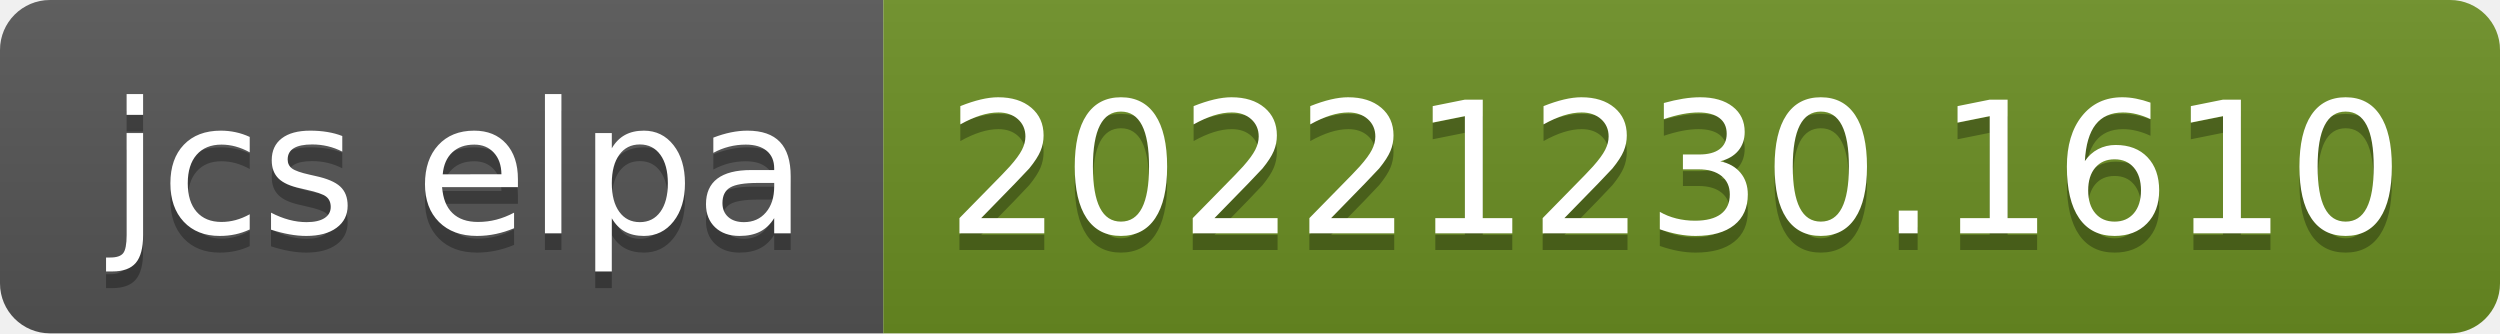
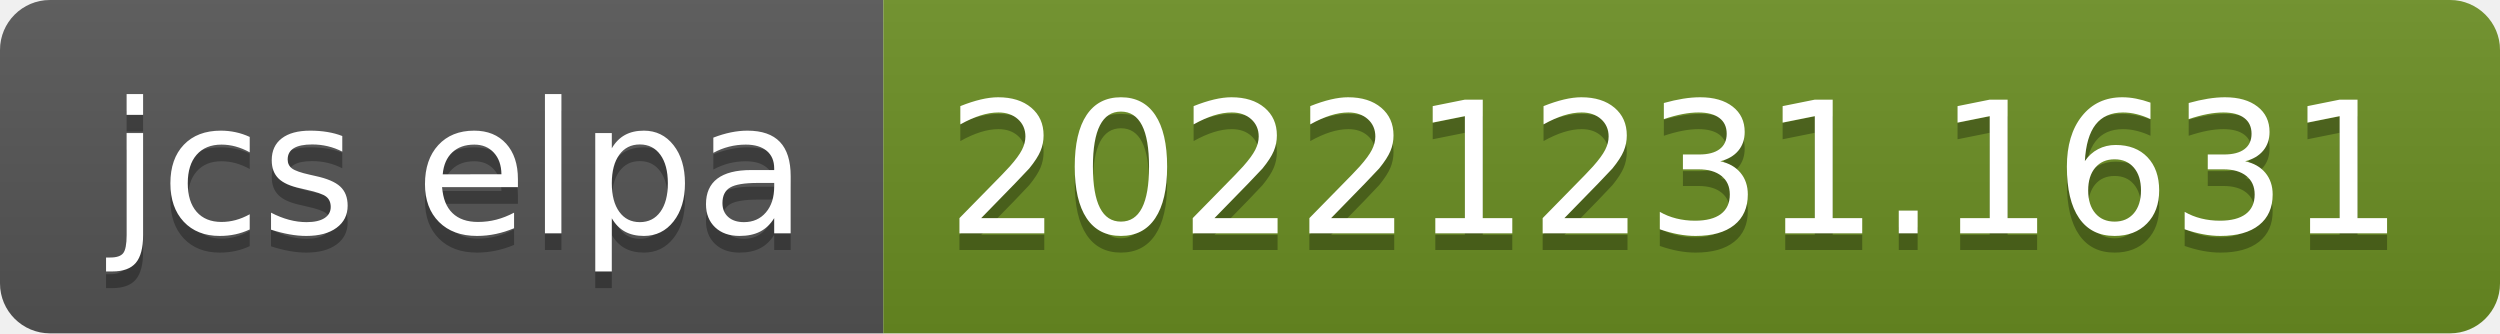
- <svg xmlns="http://www.w3.org/2000/svg" width="150" height="20" role="img" aria-label="jcs elpa: 20221230.1610">
+ <svg xmlns="http://www.w3.org/2000/svg" width="150" height="20" role="img" aria-label="jcs elpa: 20221231.1631">
  <linearGradient id="s" x2="0" y2="100%">
    <stop offset="0" stop-color="#bbb" stop-opacity=".1" />
    <stop offset="1" stop-opacity=".1" />
  </linearGradient>
  <clipPath id="r">
    <rect width="150" height="20" rx="3" fill="#fff" />
  </clipPath>
  <g clip-path="url(#r)">
    <rect width="53" height="20" fill="#555" />
    <rect x="53" width="97" height="20" fill="#6b8e23" />
    <rect width="150" height="20" fill="url(#s)" />
  </g>
  <g fill="#fff" text-anchor="middle" font-family="Verdana,Geneva,DejaVu Sans,sans-serif" text-rendering="geometricPrecision" font-size="110">
    <text aria-hidden="true" x="275" y="150" fill="#010101" fill-opacity=".3" transform="scale(.1)" textLength="430">jcs elpa</text>
    <text x="275" y="140" transform="scale(.1)" fill="#fff" textLength="430">jcs elpa</text>
-     <text aria-hidden="true" x="1005" y="150" fill="#010101" fill-opacity=".3" transform="scale(.1)" textLength="870">20221230.1610</text>
-     <text x="1005" y="140" transform="scale(.1)" fill="#fff" textLength="870">20221230.1610</text>
+     <text aria-hidden="true" x="1005" y="150" fill="#010101" fill-opacity=".3" transform="scale(.1)" textLength="870">20221231.1631</text>
+     <text x="1005" y="140" transform="scale(.1)" fill="#fff" textLength="870">20221231.1631</text>
  </g>
</svg>
